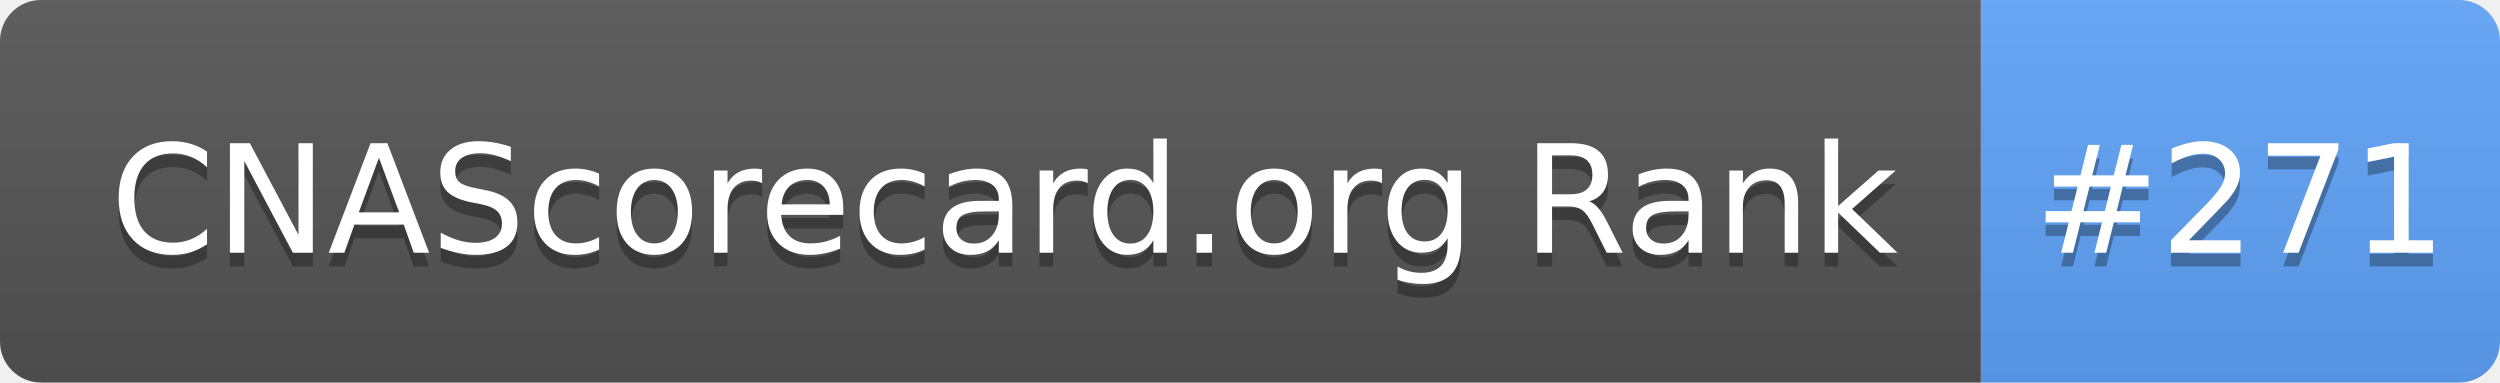
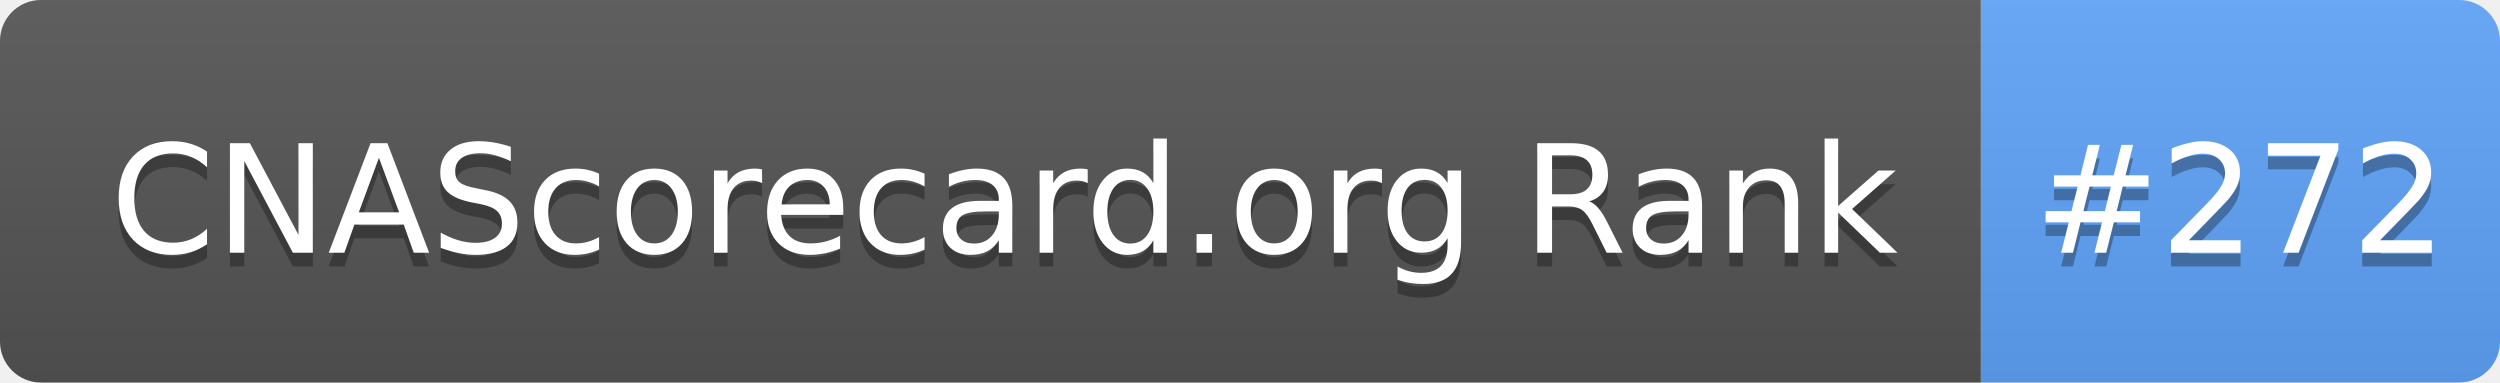
- <svg xmlns="http://www.w3.org/2000/svg" width="183" height="28" role="img" aria-label="CNAScorecard.org Rank: #271">
+ <svg xmlns="http://www.w3.org/2000/svg" width="183" height="28" role="img" aria-label="CNAScorecard.org Rank: #272">
  <linearGradient id="s" x2="0" y2="100%">
    <stop offset="0" stop-color="#bbb" stop-opacity=".1" />
    <stop offset="1" stop-opacity=".1" />
  </linearGradient>
  <clipPath id="r">
    <rect width="183" height="28" rx="3" fill="#fff" />
  </clipPath>
  <g clip-path="url(#r)">
    <rect width="145" height="28" fill="#555" />
    <rect x="145" width="38" height="28" fill="#60A5FA" />
    <rect width="183" height="28" fill="url(#s)" />
  </g>
  <g fill="#fff" text-anchor="middle" font-family="Verdana,Geneva,DejaVu Sans,sans-serif" text-rendering="geometricPrecision" font-size="110">
    <text aria-hidden="true" x="735" y="195" fill="#010101" fill-opacity=".3" transform="scale(.1)" textLength="1350">CNAScorecard.org Rank</text>
    <text x="735" y="185" transform="scale(.1)" fill="#fff" textLength="1350">CNAScorecard.org Rank</text>
-     <text aria-hidden="true" x="1640" y="195" fill="#010101" fill-opacity=".3" transform="scale(.1)" textLength="280">#271</text>
-     <text x="1640" y="185" transform="scale(.1)" fill="#fff" textLength="280">#271</text>
+     <text aria-hidden="true" x="1640" y="195" fill="#010101" fill-opacity=".3" transform="scale(.1)" textLength="280">#272</text>
+     <text x="1640" y="185" transform="scale(.1)" fill="#fff" textLength="280">#272</text>
  </g>
</svg>
